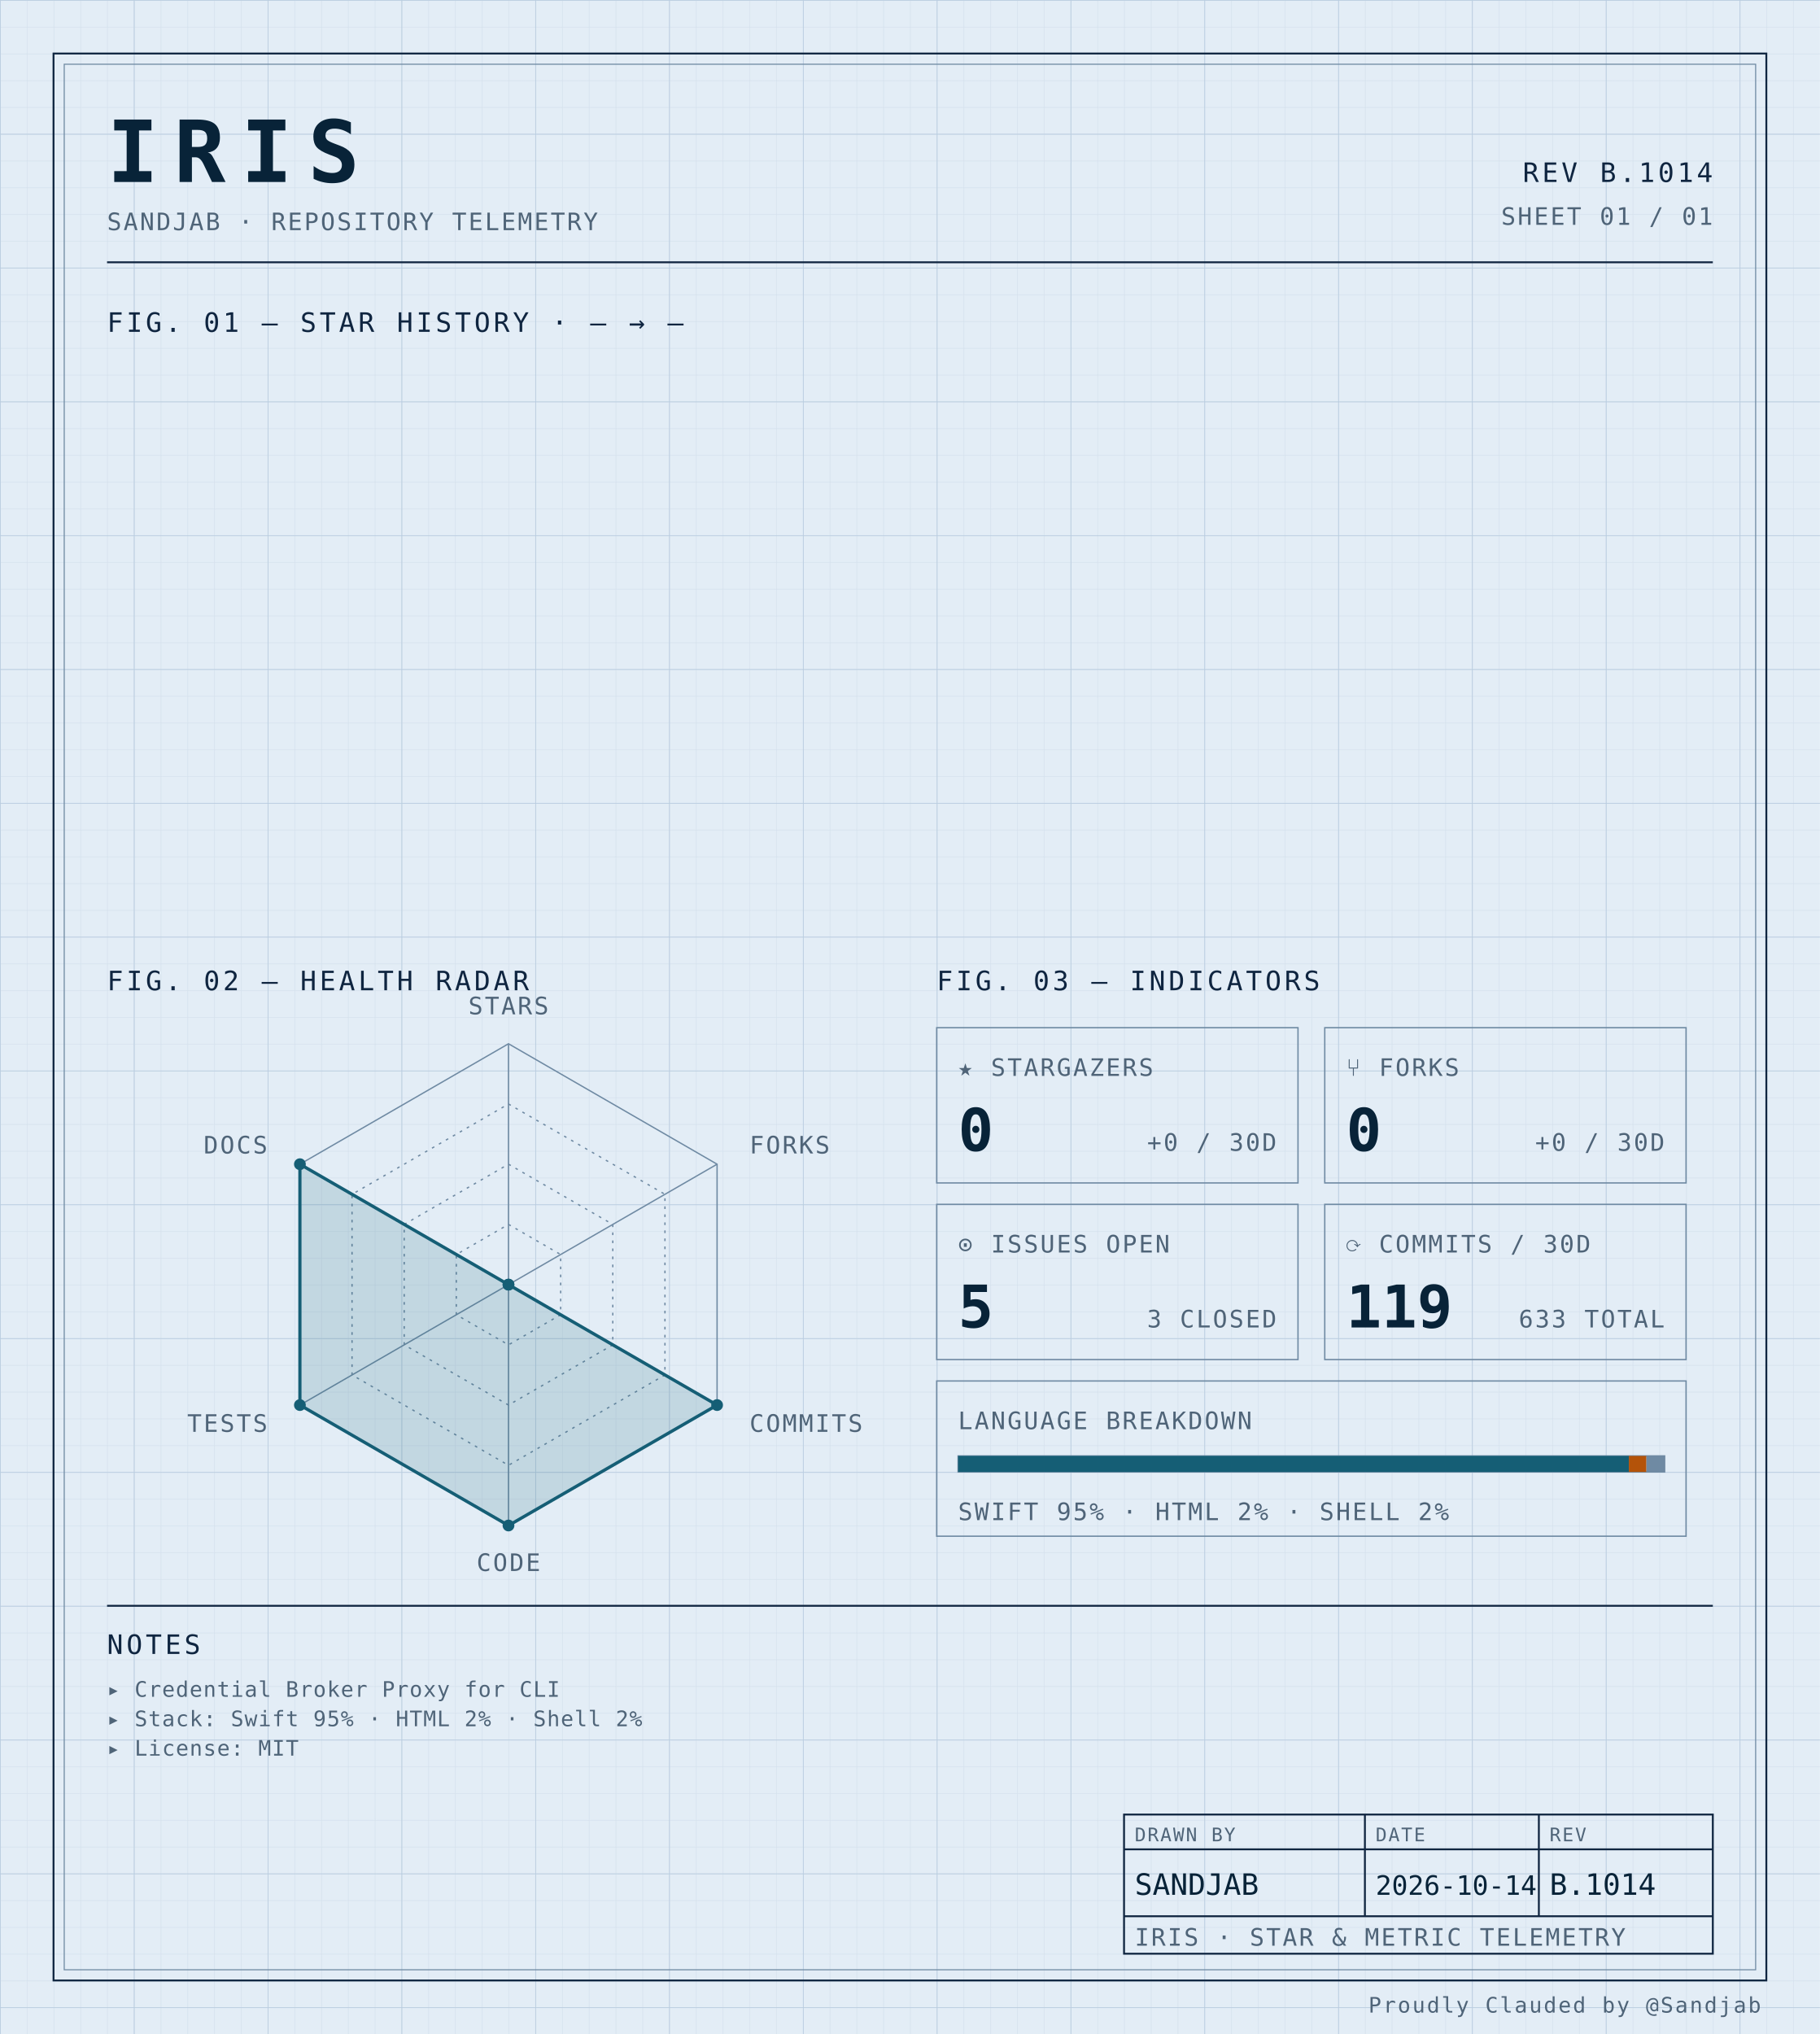
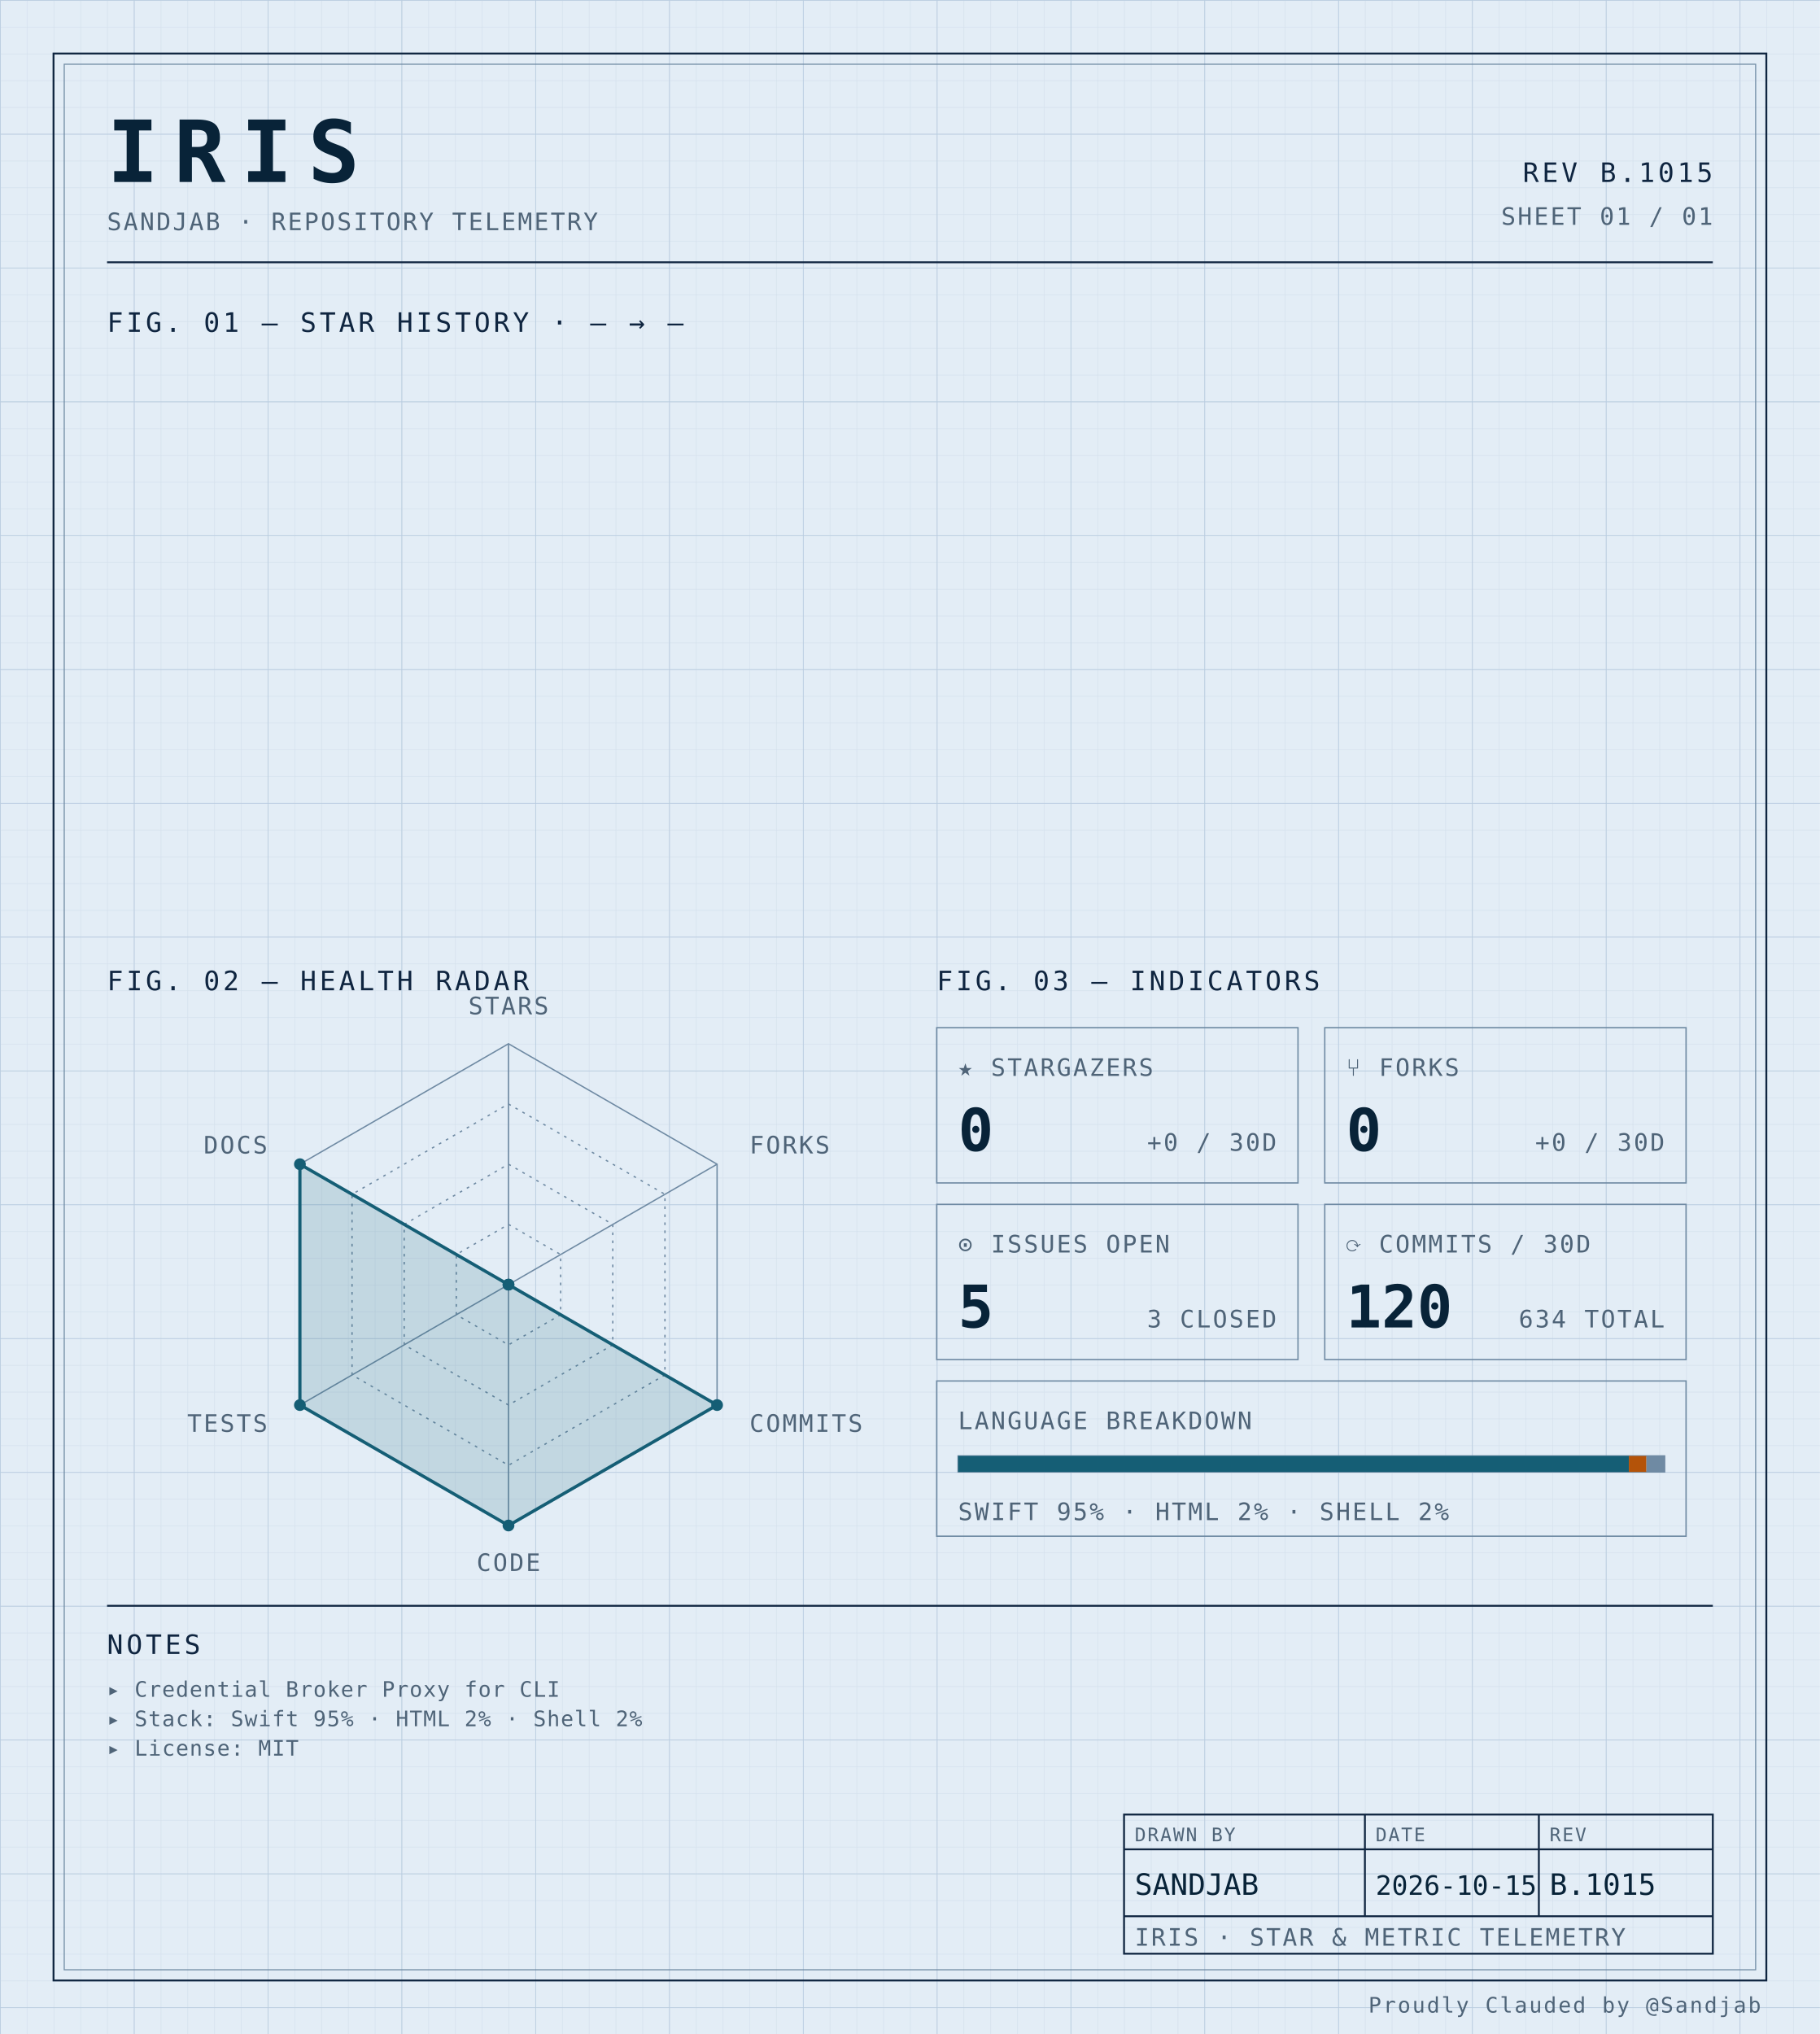
<svg xmlns="http://www.w3.org/2000/svg" width="100%" viewBox="0 0 680 760" role="img">
  <defs>
    <pattern id="grid-fine" width="10" height="10" patternUnits="userSpaceOnUse">
      <path d="M10 0H0V10" fill="none" stroke="#d4e0ec" stroke-width="0.4" />
    </pattern>
    <pattern id="grid-major" width="50" height="50" patternUnits="userSpaceOnUse">
      <path d="M50 0H0V50" fill="none" stroke="#b8cce0" stroke-width="0.5" />
    </pattern>
  </defs>
  <rect x="0" y="0" width="680" height="760" fill="#e3edf6" />
  <rect x="0" y="0" width="680" height="760" fill="url(#grid-fine)" />
  <rect x="0" y="0" width="680" height="760" fill="url(#grid-major)" />
  <rect x="20" y="20" width="640" height="720" fill="none" stroke="#0f2540" stroke-width="0.7" />
  <rect x="24" y="24" width="632" height="712" fill="none" stroke="#6f8aa3" stroke-width="0.4" />
  <text x="40" y="68" font-family="ui-monospace, 'SF Mono', 'JetBrains Mono', 'Cascadia Code', Consolas, monospace" font-size="32" font-weight="700" fill="#082338" text-anchor="start" letter-spacing="0.18em">IRIS</text>
  <text x="40" y="86" font-family="ui-monospace, 'SF Mono', 'JetBrains Mono', 'Cascadia Code', Consolas, monospace" font-size="9" font-weight="400" fill="#4f6478" text-anchor="start" letter-spacing="0.08em">SANDJAB · REPOSITORY TELEMETRY</text>
-   <text x="640" y="68" font-family="ui-monospace, 'SF Mono', 'JetBrains Mono', 'Cascadia Code', Consolas, monospace" font-size="10" font-weight="400" fill="#0f2540" text-anchor="end" letter-spacing="0.12em">REV B.1014</text>
+   <text x="640" y="68" font-family="ui-monospace, 'SF Mono', 'JetBrains Mono', 'Cascadia Code', Consolas, monospace" font-size="10" font-weight="400" fill="#0f2540" text-anchor="end" letter-spacing="0.12em">REV B.1015</text>
  <text x="640" y="84" font-family="ui-monospace, 'SF Mono', 'JetBrains Mono', 'Cascadia Code', Consolas, monospace" font-size="9" font-weight="400" fill="#4f6478" text-anchor="end" letter-spacing="0.08em">SHEET 01 / 01</text>
  <line x1="40" y1="98" x2="640" y2="98" stroke="#0f2540" stroke-width="0.7" />
  <text x="40" y="124" font-family="ui-monospace, 'SF Mono', 'JetBrains Mono', 'Cascadia Code', Consolas, monospace" font-size="10" font-weight="400" fill="#0f2540" text-anchor="start" letter-spacing="0.12em">FIG. 01 — STAR HISTORY · — → —</text>
  <text x="40" y="370" font-family="ui-monospace, 'SF Mono', 'JetBrains Mono', 'Cascadia Code', Consolas, monospace" font-size="10" font-weight="400" fill="#0f2540" text-anchor="start" letter-spacing="0.12em">FIG. 02 — HEALTH RADAR</text>
  <g transform="translate(190 480)">
    <polygon points="0.00,-90.00 77.94,-45.00 77.94,45.00 0.00,90.00 -77.94,45.00 -77.94,-45.00" fill="none" stroke="#6f8aa3" stroke-width="0.5" />
    <polygon points="0.00,-67.50 58.46,-33.75 58.46,33.75 0.00,67.50 -58.46,33.75 -58.46,-33.75" fill="none" stroke="#6f8aa3" stroke-width="0.5" stroke-dasharray="1,2" />
    <polygon points="0.00,-45.00 38.97,-22.50 38.97,22.50 0.00,45.00 -38.97,22.50 -38.97,-22.50" fill="none" stroke="#6f8aa3" stroke-width="0.5" stroke-dasharray="1,2" />
    <polygon points="0.00,-22.50 19.49,-11.25 19.49,11.25 0.00,22.50 -19.49,11.25 -19.49,-11.25" fill="none" stroke="#6f8aa3" stroke-width="0.5" stroke-dasharray="1,2" />
    <line x1="0" y1="0" x2="0.00" y2="-90.00" stroke="#6f8aa3" stroke-width="0.5" />
    <line x1="0" y1="0" x2="77.94" y2="-45.00" stroke="#6f8aa3" stroke-width="0.5" />
    <line x1="0" y1="0" x2="77.94" y2="45.00" stroke="#6f8aa3" stroke-width="0.5" />
    <line x1="0" y1="0" x2="0.00" y2="90.00" stroke="#6f8aa3" stroke-width="0.5" />
    <line x1="0" y1="0" x2="-77.94" y2="45.00" stroke="#6f8aa3" stroke-width="0.5" />
    <line x1="0" y1="0" x2="-77.94" y2="-45.00" stroke="#6f8aa3" stroke-width="0.5" />
    <polygon points="0.00,0.00 0.00,0.00 77.94,45.00 0.00,90.00 -77.94,45.00 -77.94,-45.00" fill="#155e75" fill-opacity="0.16" stroke="#155e75" stroke-width="1.2" />
    <circle cx="0.00" cy="0.00" r="2.2" fill="#155e75" />
    <circle cx="0.00" cy="0.00" r="2.2" fill="#155e75" />
    <circle cx="77.94" cy="45.00" r="2.2" fill="#155e75" />
    <circle cx="0.00" cy="90.00" r="2.2" fill="#155e75" />
    <circle cx="-77.94" cy="45.00" r="2.2" fill="#155e75" />
    <circle cx="-77.94" cy="-45.00" r="2.2" fill="#155e75" />
    <text x="6.3681633555662356e-15" y="-101" font-family="ui-monospace, 'SF Mono', 'JetBrains Mono', 'Cascadia Code', Consolas, monospace" font-size="9" font-weight="400" fill="#4f6478" text-anchor="middle" letter-spacing="0.08em">STARS</text>
    <text x="90.067" y="-49" font-family="ui-monospace, 'SF Mono', 'JetBrains Mono', 'Cascadia Code', Consolas, monospace" font-size="9" font-weight="400" fill="#4f6478" text-anchor="start" letter-spacing="0.08em">FORKS</text>
    <text x="90.067" y="55" font-family="ui-monospace, 'SF Mono', 'JetBrains Mono', 'Cascadia Code', Consolas, monospace" font-size="9" font-weight="400" fill="#4f6478" text-anchor="start" letter-spacing="0.08em">COMMITS</text>
    <text x="6.3681633555662356e-15" y="107" font-family="ui-monospace, 'SF Mono', 'JetBrains Mono', 'Cascadia Code', Consolas, monospace" font-size="9" font-weight="400" fill="#4f6478" text-anchor="middle" letter-spacing="0.08em">CODE</text>
    <text x="-90.067" y="55" font-family="ui-monospace, 'SF Mono', 'JetBrains Mono', 'Cascadia Code', Consolas, monospace" font-size="9" font-weight="400" fill="#4f6478" text-anchor="end" letter-spacing="0.08em">TESTS</text>
    <text x="-90.067" y="-49" font-family="ui-monospace, 'SF Mono', 'JetBrains Mono', 'Cascadia Code', Consolas, monospace" font-size="9" font-weight="400" fill="#4f6478" text-anchor="end" letter-spacing="0.08em">DOCS</text>
  </g>
  <text x="350" y="370" font-family="ui-monospace, 'SF Mono', 'JetBrains Mono', 'Cascadia Code', Consolas, monospace" font-size="10" font-weight="400" fill="#0f2540" text-anchor="start" letter-spacing="0.12em">FIG. 03 — INDICATORS</text>
  <rect x="350" y="384" width="135" height="58" fill="none" stroke="#6f8aa3" stroke-width="0.5" />
  <text x="358" y="402" font-family="ui-monospace, 'SF Mono', 'JetBrains Mono', 'Cascadia Code', Consolas, monospace" font-size="9" font-weight="400" fill="#4f6478" text-anchor="start" letter-spacing="0.08em">★ STARGAZERS</text>
  <text x="358" y="430" font-family="ui-monospace, 'SF Mono', 'JetBrains Mono', 'Cascadia Code', Consolas, monospace" font-size="22" font-weight="700" fill="#082338" text-anchor="start" letter-spacing="normal">0</text>
  <text x="477" y="430" font-family="ui-monospace, 'SF Mono', 'JetBrains Mono', 'Cascadia Code', Consolas, monospace" font-size="9" font-weight="400" fill="#4f6478" text-anchor="end" letter-spacing="0.08em">+0 / 30D</text>
  <rect x="495" y="384" width="135" height="58" fill="none" stroke="#6f8aa3" stroke-width="0.5" />
  <text x="503" y="402" font-family="ui-monospace, 'SF Mono', 'JetBrains Mono', 'Cascadia Code', Consolas, monospace" font-size="9" font-weight="400" fill="#4f6478" text-anchor="start" letter-spacing="0.08em">⑂ FORKS</text>
  <text x="503" y="430" font-family="ui-monospace, 'SF Mono', 'JetBrains Mono', 'Cascadia Code', Consolas, monospace" font-size="22" font-weight="700" fill="#082338" text-anchor="start" letter-spacing="normal">0</text>
  <text x="622" y="430" font-family="ui-monospace, 'SF Mono', 'JetBrains Mono', 'Cascadia Code', Consolas, monospace" font-size="9" font-weight="400" fill="#4f6478" text-anchor="end" letter-spacing="0.08em">+0 / 30D</text>
  <rect x="350" y="450" width="135" height="58" fill="none" stroke="#6f8aa3" stroke-width="0.5" />
  <text x="358" y="468" font-family="ui-monospace, 'SF Mono', 'JetBrains Mono', 'Cascadia Code', Consolas, monospace" font-size="9" font-weight="400" fill="#4f6478" text-anchor="start" letter-spacing="0.08em">⊙ ISSUES OPEN</text>
  <text x="358" y="496" font-family="ui-monospace, 'SF Mono', 'JetBrains Mono', 'Cascadia Code', Consolas, monospace" font-size="22" font-weight="700" fill="#082338" text-anchor="start" letter-spacing="normal">5</text>
  <text x="477" y="496" font-family="ui-monospace, 'SF Mono', 'JetBrains Mono', 'Cascadia Code', Consolas, monospace" font-size="9" font-weight="400" fill="#4f6478" text-anchor="end" letter-spacing="0.08em">3 CLOSED</text>
  <rect x="495" y="450" width="135" height="58" fill="none" stroke="#6f8aa3" stroke-width="0.5" />
  <text x="503" y="468" font-family="ui-monospace, 'SF Mono', 'JetBrains Mono', 'Cascadia Code', Consolas, monospace" font-size="9" font-weight="400" fill="#4f6478" text-anchor="start" letter-spacing="0.08em">⟳ COMMITS / 30D</text>
-   <text x="503" y="496" font-family="ui-monospace, 'SF Mono', 'JetBrains Mono', 'Cascadia Code', Consolas, monospace" font-size="22" font-weight="700" fill="#082338" text-anchor="start" letter-spacing="normal">119</text>
-   <text x="622" y="496" font-family="ui-monospace, 'SF Mono', 'JetBrains Mono', 'Cascadia Code', Consolas, monospace" font-size="9" font-weight="400" fill="#4f6478" text-anchor="end" letter-spacing="0.08em">633 TOTAL</text>
+   <text x="503" y="496" font-family="ui-monospace, 'SF Mono', 'JetBrains Mono', 'Cascadia Code', Consolas, monospace" font-size="22" font-weight="700" fill="#082338" text-anchor="start" letter-spacing="normal">120</text>
+   <text x="622" y="496" font-family="ui-monospace, 'SF Mono', 'JetBrains Mono', 'Cascadia Code', Consolas, monospace" font-size="9" font-weight="400" fill="#4f6478" text-anchor="end" letter-spacing="0.08em">634 TOTAL</text>
  <rect x="350" y="516" width="280" height="58" fill="none" stroke="#6f8aa3" stroke-width="0.5" />
  <text x="358" y="534" font-family="ui-monospace, 'SF Mono', 'JetBrains Mono', 'Cascadia Code', Consolas, monospace" font-size="9" font-weight="400" fill="#4f6478" text-anchor="start" letter-spacing="0.08em">LANGUAGE BREAKDOWN</text>
  <rect x="358" y="544" width="264" height="6" fill="none" stroke="#6f8aa3" stroke-width="0.5" />
  <rect x="358" y="544" width="250.62" height="6" fill="#155e75" />
  <rect x="608.623" y="544" width="6.57" height="6" fill="#b45309" />
  <rect x="615.192" y="544" width="6.81" height="6" fill="#6f8aa3" />
  <text x="358" y="568" font-family="ui-monospace, 'SF Mono', 'JetBrains Mono', 'Cascadia Code', Consolas, monospace" font-size="9" font-weight="400" fill="#4f6478" text-anchor="start" letter-spacing="0.08em">SWIFT 95% · HTML 2% · SHELL 2%</text>
  <line x1="40" y1="600" x2="640" y2="600" stroke="#0f2540" stroke-width="0.7" />
  <text x="40" y="618" font-family="ui-monospace, 'SF Mono', 'JetBrains Mono', 'Cascadia Code', Consolas, monospace" font-size="10" font-weight="400" fill="#0f2540" text-anchor="start" letter-spacing="0.12em">NOTES</text>
  <text x="40" y="634" font-family="ui-monospace, 'SF Mono', 'JetBrains Mono', 'Cascadia Code', Consolas, monospace" font-size="8" font-weight="400" fill="#4f6478" text-anchor="start" letter-spacing="0.04em">▸ Credential Broker Proxy for CLI</text>
  <text x="40" y="645" font-family="ui-monospace, 'SF Mono', 'JetBrains Mono', 'Cascadia Code', Consolas, monospace" font-size="8" font-weight="400" fill="#4f6478" text-anchor="start" letter-spacing="0.04em">▸ Stack: Swift 95% · HTML 2% · Shell 2%</text>
  <text x="40" y="656" font-family="ui-monospace, 'SF Mono', 'JetBrains Mono', 'Cascadia Code', Consolas, monospace" font-size="8" font-weight="400" fill="#4f6478" text-anchor="start" letter-spacing="0.04em">▸ License: MIT</text>
  <rect x="420" y="678" width="220" height="52" fill="none" stroke="#0f2540" stroke-width="0.7" />
  <line x1="420" y1="691" x2="640" y2="691" stroke="#0f2540" stroke-width="0.7" />
  <line x1="420" y1="716" x2="640" y2="716" stroke="#0f2540" stroke-width="0.7" />
  <line x1="510" y1="678" x2="510" y2="716" stroke="#0f2540" stroke-width="0.7" />
  <line x1="575" y1="678" x2="575" y2="716" stroke="#0f2540" stroke-width="0.7" />
  <text x="424" y="688" font-family="ui-monospace, 'SF Mono', 'JetBrains Mono', 'Cascadia Code', Consolas, monospace" font-size="7" font-weight="400" fill="#4f6478" text-anchor="start" letter-spacing="0.08em">DRAWN BY</text>
  <text x="514" y="688" font-family="ui-monospace, 'SF Mono', 'JetBrains Mono', 'Cascadia Code', Consolas, monospace" font-size="7" font-weight="400" fill="#4f6478" text-anchor="start" letter-spacing="0.08em">DATE</text>
  <text x="579" y="688" font-family="ui-monospace, 'SF Mono', 'JetBrains Mono', 'Cascadia Code', Consolas, monospace" font-size="7" font-weight="400" fill="#4f6478" text-anchor="start" letter-spacing="0.08em">REV</text>
  <text x="424" y="708" font-family="ui-monospace, 'SF Mono', 'JetBrains Mono', 'Cascadia Code', Consolas, monospace" font-size="11" font-weight="400" fill="#082338" text-anchor="start" letter-spacing="normal">SANDJAB</text>
-   <text x="514" y="708" font-family="ui-monospace, 'SF Mono', 'JetBrains Mono', 'Cascadia Code', Consolas, monospace" font-size="10" font-weight="400" fill="#082338" text-anchor="start" letter-spacing="normal">2026-10-14</text>
-   <text x="579" y="708" font-family="ui-monospace, 'SF Mono', 'JetBrains Mono', 'Cascadia Code', Consolas, monospace" font-size="11" font-weight="400" fill="#082338" text-anchor="start" letter-spacing="normal">B.1014</text>
+   <text x="514" y="708" font-family="ui-monospace, 'SF Mono', 'JetBrains Mono', 'Cascadia Code', Consolas, monospace" font-size="10" font-weight="400" fill="#082338" text-anchor="start" letter-spacing="normal">2026-10-15</text>
+   <text x="579" y="708" font-family="ui-monospace, 'SF Mono', 'JetBrains Mono', 'Cascadia Code', Consolas, monospace" font-size="11" font-weight="400" fill="#082338" text-anchor="start" letter-spacing="normal">B.1015</text>
  <text x="424" y="727" font-family="ui-monospace, 'SF Mono', 'JetBrains Mono', 'Cascadia Code', Consolas, monospace" font-size="9" font-weight="400" fill="#4f6478" text-anchor="start" letter-spacing="0.08em">IRIS · STAR &amp; METRIC TELEMETRY</text>
  <text x="658" y="752" font-family="ui-monospace, 'SF Mono', 'JetBrains Mono', 'Cascadia Code', Consolas, monospace" font-size="8" font-weight="400" fill="#4f6478" text-anchor="end" letter-spacing="0.08em">Proudly Clauded by @Sandjab</text>
</svg>
